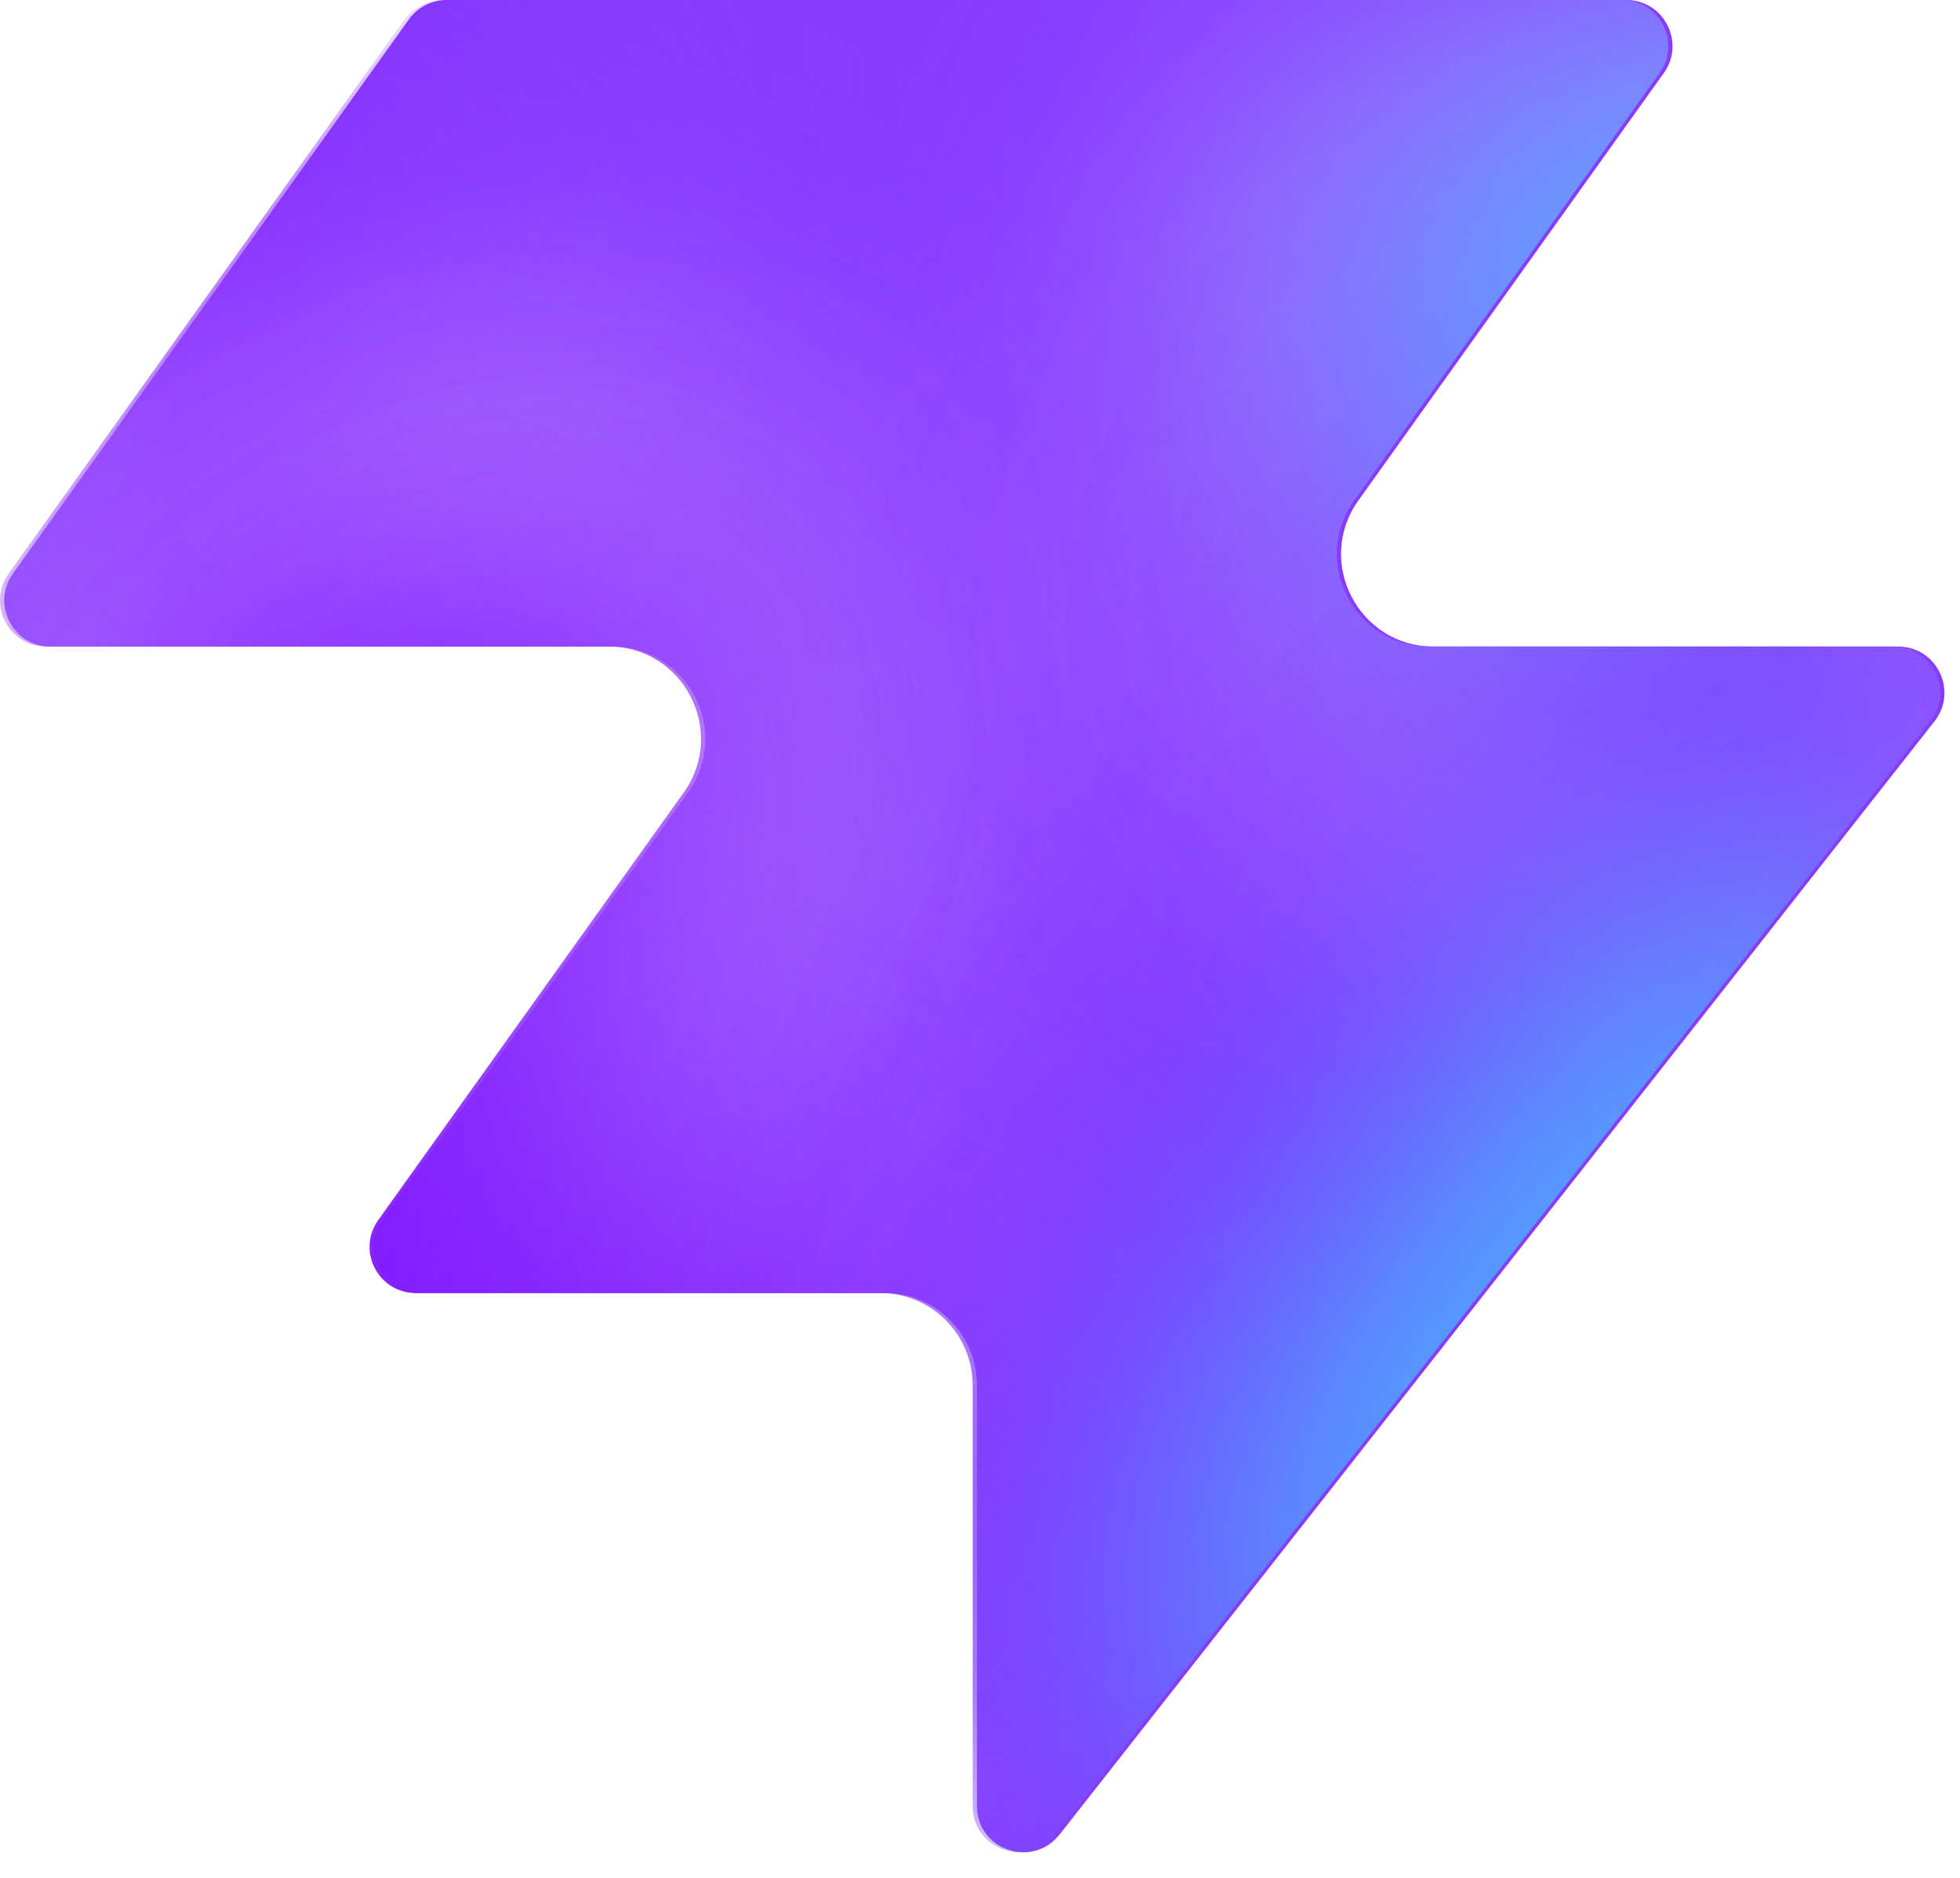
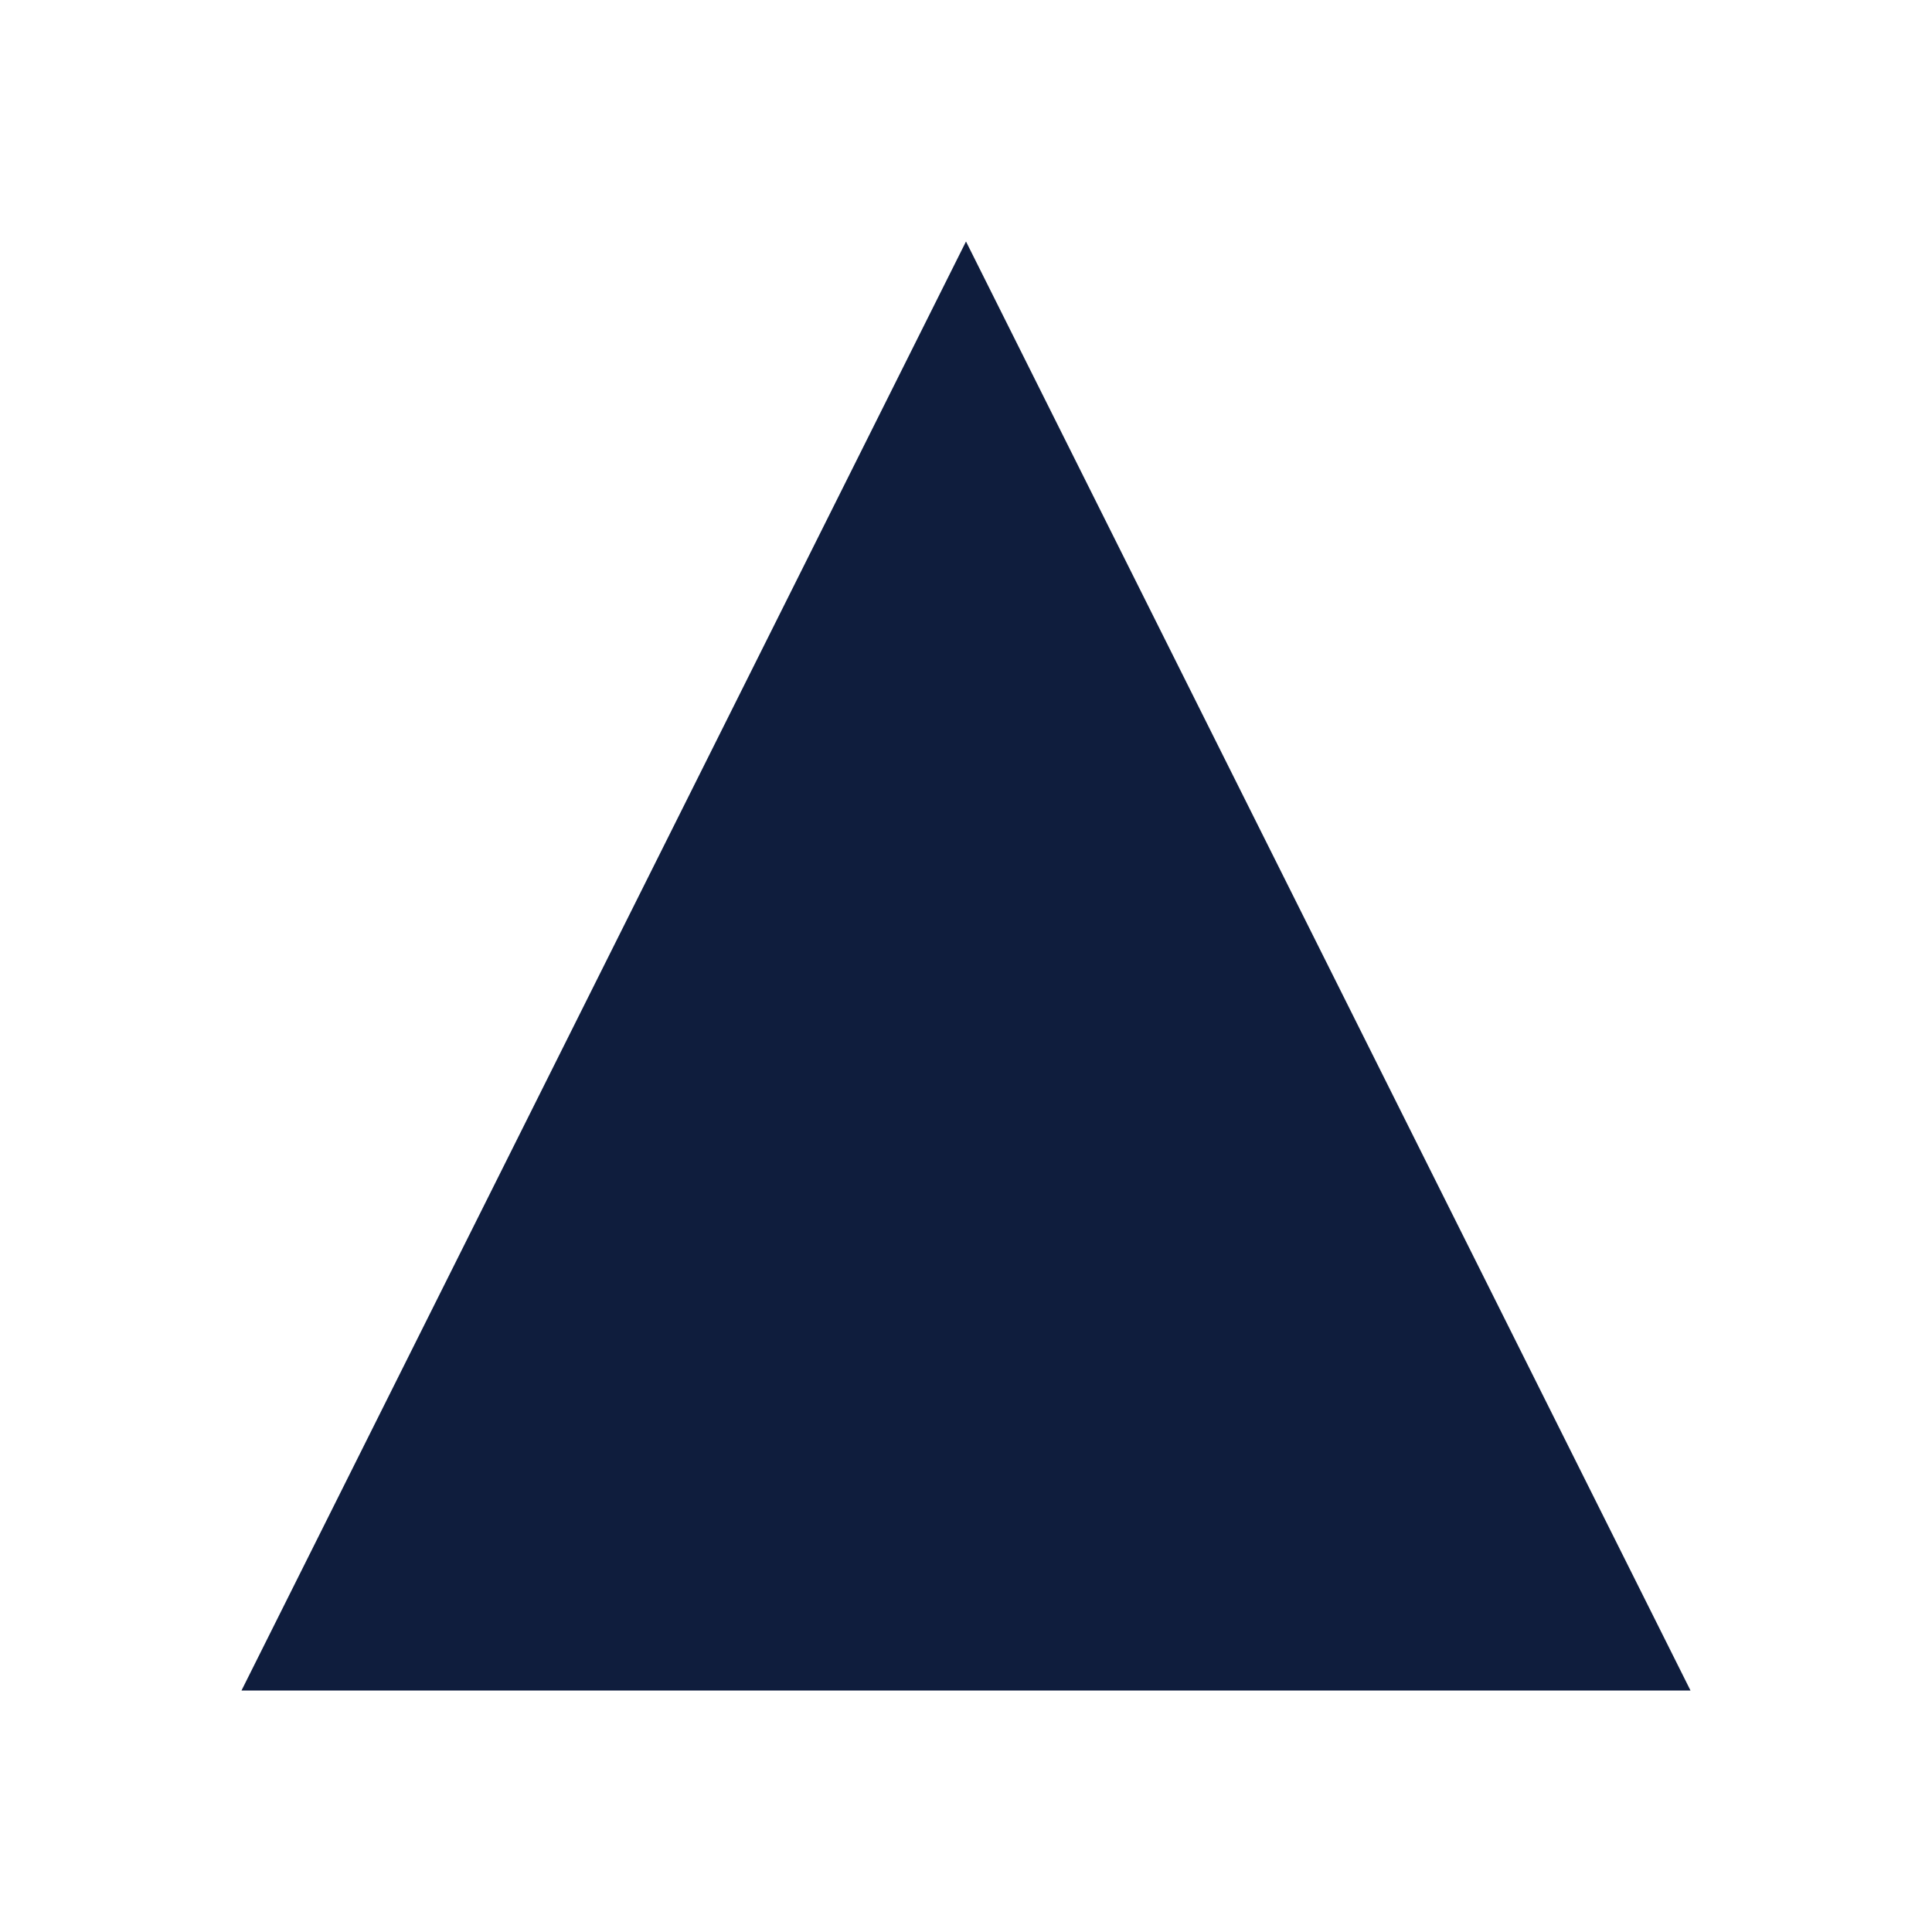
- <svg xmlns="http://www.w3.org/2000/svg" width="48" height="46" fill="none" viewBox="0 0 48 46">
-   <path fill="#863bff" d="M25.946 44.938c-.664.845-2.021.375-2.021-.698V33.937a2.26 2.26 0 0 0-2.262-2.262H10.287c-.92 0-1.456-1.04-.92-1.788l7.48-10.471c1.07-1.497 0-3.578-1.842-3.578H1.237c-.92 0-1.456-1.04-.92-1.788L10.013.474c.214-.297.556-.474.92-.474h28.894c.92 0 1.456 1.04.92 1.788l-7.48 10.471c-1.07 1.498 0 3.579 1.842 3.579h11.377c.943 0 1.473 1.088.89 1.83L25.947 44.94z" style="fill:#863bff;fill:color(display-p3 .525 .23 1);fill-opacity:1" />
-   <mask id="a" width="48" height="46" x="0" y="0" maskUnits="userSpaceOnUse" style="mask-type:alpha">
-     <path fill="#000" d="M25.842 44.938c-.664.844-2.021.375-2.021-.698V33.937a2.26 2.26 0 0 0-2.262-2.262H10.183c-.92 0-1.456-1.04-.92-1.788l7.48-10.471c1.07-1.498 0-3.579-1.842-3.579H1.133c-.92 0-1.456-1.04-.92-1.787L9.91.473c.214-.297.556-.474.92-.474h28.894c.92 0 1.456 1.04.92 1.788l-7.48 10.471c-1.07 1.498 0 3.578 1.842 3.578h11.377c.943 0 1.473 1.088.89 1.832L25.843 44.94z" style="fill:#000;fill-opacity:1" />
-   </mask>
-   <g mask="url(#a)">
-     <g filter="url(#b)">
-       <ellipse cx="5.508" cy="14.704" fill="#ede6ff" rx="5.508" ry="14.704" style="fill:#ede6ff;fill:color(display-p3 .927 .903 1);fill-opacity:1" transform="matrix(.00324 1 1 -.00324 -4.47 31.516)" />
-     </g>
-     <g filter="url(#c)">
-       <ellipse cx="10.399" cy="29.851" fill="#ede6ff" rx="10.399" ry="29.851" style="fill:#ede6ff;fill:color(display-p3 .927 .903 1);fill-opacity:1" transform="matrix(.00324 1 1 -.00324 -39.328 7.883)" />
-     </g>
-     <g filter="url(#d)">
-       <ellipse cx="5.508" cy="30.487" fill="#7e14ff" rx="5.508" ry="30.487" style="fill:#7e14ff;fill:color(display-p3 .492 .077 1);fill-opacity:1" transform="rotate(89.814 -25.913 -14.639)scale(1 -1)" />
-     </g>
-     <g filter="url(#e)">
-       <ellipse cx="5.508" cy="30.599" fill="#7e14ff" rx="5.508" ry="30.599" style="fill:#7e14ff;fill:color(display-p3 .492 .077 1);fill-opacity:1" transform="rotate(89.814 -32.644 -3.334)scale(1 -1)" />
-     </g>
-     <g filter="url(#f)">
-       <ellipse cx="5.508" cy="30.599" fill="#7e14ff" rx="5.508" ry="30.599" style="fill:#7e14ff;fill:color(display-p3 .492 .077 1);fill-opacity:1" transform="matrix(.00324 1 1 -.00324 -34.34 30.47)" />
-     </g>
-     <g filter="url(#g)">
-       <ellipse cx="14.072" cy="22.078" fill="#ede6ff" rx="14.072" ry="22.078" style="fill:#ede6ff;fill:color(display-p3 .927 .903 1);fill-opacity:1" transform="rotate(93.35 24.506 48.493)scale(-1 1)" />
-     </g>
-     <g filter="url(#h)">
-       <ellipse cx="3.47" cy="21.501" fill="#7e14ff" rx="3.47" ry="21.501" style="fill:#7e14ff;fill:color(display-p3 .492 .077 1);fill-opacity:1" transform="rotate(89.009 28.708 47.59)scale(-1 1)" />
-     </g>
-     <g filter="url(#i)">
-       <ellipse cx="3.47" cy="21.501" fill="#7e14ff" rx="3.47" ry="21.501" style="fill:#7e14ff;fill:color(display-p3 .492 .077 1);fill-opacity:1" transform="rotate(89.009 28.708 47.59)scale(-1 1)" />
-     </g>
-     <g filter="url(#j)">
-       <ellipse cx=".387" cy="8.972" fill="#7e14ff" rx="4.407" ry="29.108" style="fill:#7e14ff;fill:color(display-p3 .492 .077 1);fill-opacity:1" transform="rotate(39.51 .387 8.972)" />
-     </g>
-     <g filter="url(#k)">
-       <ellipse cx="47.523" cy="-6.092" fill="#7e14ff" rx="4.407" ry="29.108" style="fill:#7e14ff;fill:color(display-p3 .492 .077 1);fill-opacity:1" transform="rotate(37.892 47.523 -6.092)" />
-     </g>
-     <g filter="url(#l)">
-       <ellipse cx="41.412" cy="6.333" fill="#47bfff" rx="5.971" ry="9.665" style="fill:#47bfff;fill:color(display-p3 .28 .748 1);fill-opacity:1" transform="rotate(37.892 41.412 6.333)" />
-     </g>
-     <g filter="url(#m)">
-       <ellipse cx="-1.879" cy="38.332" fill="#7e14ff" rx="4.407" ry="29.108" style="fill:#7e14ff;fill:color(display-p3 .492 .077 1);fill-opacity:1" transform="rotate(37.892 -1.88 38.332)" />
-     </g>
-     <g filter="url(#n)">
-       <ellipse cx="-1.879" cy="38.332" fill="#7e14ff" rx="4.407" ry="29.108" style="fill:#7e14ff;fill:color(display-p3 .492 .077 1);fill-opacity:1" transform="rotate(37.892 -1.88 38.332)" />
-     </g>
-     <g filter="url(#o)">
-       <ellipse cx="35.651" cy="29.907" fill="#7e14ff" rx="4.407" ry="29.108" style="fill:#7e14ff;fill:color(display-p3 .492 .077 1);fill-opacity:1" transform="rotate(37.892 35.651 29.907)" />
-     </g>
-     <g filter="url(#p)">
-       <ellipse cx="38.418" cy="32.4" fill="#47bfff" rx="5.971" ry="15.297" style="fill:#47bfff;fill:color(display-p3 .28 .748 1);fill-opacity:1" transform="rotate(37.892 38.418 32.4)" />
-     </g>
-   </g>
-   <defs>
-     <filter id="b" width="60.045" height="41.654" x="-19.77" y="16.149" color-interpolation-filters="sRGB" filterUnits="userSpaceOnUse">
-       <feFlood flood-opacity="0" result="BackgroundImageFix" />
-       <feBlend in="SourceGraphic" in2="BackgroundImageFix" result="shape" />
-       <feGaussianBlur result="effect1_foregroundBlur_2002_17158" stdDeviation="7.659" />
-     </filter>
-     <filter id="c" width="90.34" height="51.437" x="-54.613" y="-7.533" color-interpolation-filters="sRGB" filterUnits="userSpaceOnUse">
-       <feFlood flood-opacity="0" result="BackgroundImageFix" />
-       <feBlend in="SourceGraphic" in2="BackgroundImageFix" result="shape" />
-       <feGaussianBlur result="effect1_foregroundBlur_2002_17158" stdDeviation="7.659" />
-     </filter>
-     <filter id="d" width="79.355" height="29.4" x="-49.64" y="2.03" color-interpolation-filters="sRGB" filterUnits="userSpaceOnUse">
-       <feFlood flood-opacity="0" result="BackgroundImageFix" />
-       <feBlend in="SourceGraphic" in2="BackgroundImageFix" result="shape" />
-       <feGaussianBlur result="effect1_foregroundBlur_2002_17158" stdDeviation="4.596" />
-     </filter>
-     <filter id="e" width="79.579" height="29.4" x="-45.045" y="20.029" color-interpolation-filters="sRGB" filterUnits="userSpaceOnUse">
-       <feFlood flood-opacity="0" result="BackgroundImageFix" />
-       <feBlend in="SourceGraphic" in2="BackgroundImageFix" result="shape" />
-       <feGaussianBlur result="effect1_foregroundBlur_2002_17158" stdDeviation="4.596" />
-     </filter>
-     <filter id="f" width="79.579" height="29.4" x="-43.513" y="21.178" color-interpolation-filters="sRGB" filterUnits="userSpaceOnUse">
-       <feFlood flood-opacity="0" result="BackgroundImageFix" />
-       <feBlend in="SourceGraphic" in2="BackgroundImageFix" result="shape" />
-       <feGaussianBlur result="effect1_foregroundBlur_2002_17158" stdDeviation="4.596" />
-     </filter>
-     <filter id="g" width="74.749" height="58.852" x="15.756" y="-17.901" color-interpolation-filters="sRGB" filterUnits="userSpaceOnUse">
-       <feFlood flood-opacity="0" result="BackgroundImageFix" />
-       <feBlend in="SourceGraphic" in2="BackgroundImageFix" result="shape" />
-       <feGaussianBlur result="effect1_foregroundBlur_2002_17158" stdDeviation="7.659" />
-     </filter>
-     <filter id="h" width="61.377" height="25.362" x="23.548" y="2.284" color-interpolation-filters="sRGB" filterUnits="userSpaceOnUse">
-       <feFlood flood-opacity="0" result="BackgroundImageFix" />
-       <feBlend in="SourceGraphic" in2="BackgroundImageFix" result="shape" />
-       <feGaussianBlur result="effect1_foregroundBlur_2002_17158" stdDeviation="4.596" />
-     </filter>
-     <filter id="i" width="61.377" height="25.362" x="23.548" y="2.284" color-interpolation-filters="sRGB" filterUnits="userSpaceOnUse">
-       <feFlood flood-opacity="0" result="BackgroundImageFix" />
-       <feBlend in="SourceGraphic" in2="BackgroundImageFix" result="shape" />
-       <feGaussianBlur result="effect1_foregroundBlur_2002_17158" stdDeviation="4.596" />
-     </filter>
-     <filter id="j" width="56.045" height="63.649" x="-27.636" y="-22.853" color-interpolation-filters="sRGB" filterUnits="userSpaceOnUse">
-       <feFlood flood-opacity="0" result="BackgroundImageFix" />
-       <feBlend in="SourceGraphic" in2="BackgroundImageFix" result="shape" />
-       <feGaussianBlur result="effect1_foregroundBlur_2002_17158" stdDeviation="4.596" />
-     </filter>
-     <filter id="k" width="54.814" height="64.646" x="20.116" y="-38.415" color-interpolation-filters="sRGB" filterUnits="userSpaceOnUse">
-       <feFlood flood-opacity="0" result="BackgroundImageFix" />
-       <feBlend in="SourceGraphic" in2="BackgroundImageFix" result="shape" />
-       <feGaussianBlur result="effect1_foregroundBlur_2002_17158" stdDeviation="4.596" />
-     </filter>
-     <filter id="l" width="33.541" height="35.313" x="24.641" y="-11.323" color-interpolation-filters="sRGB" filterUnits="userSpaceOnUse">
-       <feFlood flood-opacity="0" result="BackgroundImageFix" />
-       <feBlend in="SourceGraphic" in2="BackgroundImageFix" result="shape" />
-       <feGaussianBlur result="effect1_foregroundBlur_2002_17158" stdDeviation="4.596" />
-     </filter>
-     <filter id="m" width="54.814" height="64.646" x="-29.286" y="6.009" color-interpolation-filters="sRGB" filterUnits="userSpaceOnUse">
-       <feFlood flood-opacity="0" result="BackgroundImageFix" />
-       <feBlend in="SourceGraphic" in2="BackgroundImageFix" result="shape" />
-       <feGaussianBlur result="effect1_foregroundBlur_2002_17158" stdDeviation="4.596" />
-     </filter>
-     <filter id="n" width="54.814" height="64.646" x="-29.286" y="6.009" color-interpolation-filters="sRGB" filterUnits="userSpaceOnUse">
-       <feFlood flood-opacity="0" result="BackgroundImageFix" />
-       <feBlend in="SourceGraphic" in2="BackgroundImageFix" result="shape" />
-       <feGaussianBlur result="effect1_foregroundBlur_2002_17158" stdDeviation="4.596" />
-     </filter>
-     <filter id="o" width="54.814" height="64.646" x="8.244" y="-2.416" color-interpolation-filters="sRGB" filterUnits="userSpaceOnUse">
-       <feFlood flood-opacity="0" result="BackgroundImageFix" />
-       <feBlend in="SourceGraphic" in2="BackgroundImageFix" result="shape" />
-       <feGaussianBlur result="effect1_foregroundBlur_2002_17158" stdDeviation="4.596" />
-     </filter>
-     <filter id="p" width="39.409" height="43.623" x="18.713" y="10.588" color-interpolation-filters="sRGB" filterUnits="userSpaceOnUse">
-       <feFlood flood-opacity="0" result="BackgroundImageFix" />
-       <feBlend in="SourceGraphic" in2="BackgroundImageFix" result="shape" />
-       <feGaussianBlur result="effect1_foregroundBlur_2002_17158" stdDeviation="4.596" />
-     </filter>
-   </defs>
+ <svg xmlns="http://www.w3.org/2000/svg" viewBox="0 0 32 32">
+   <path d="M16 4L28 28H4L16 4Z" fill="#0F1D3D" />
</svg>
